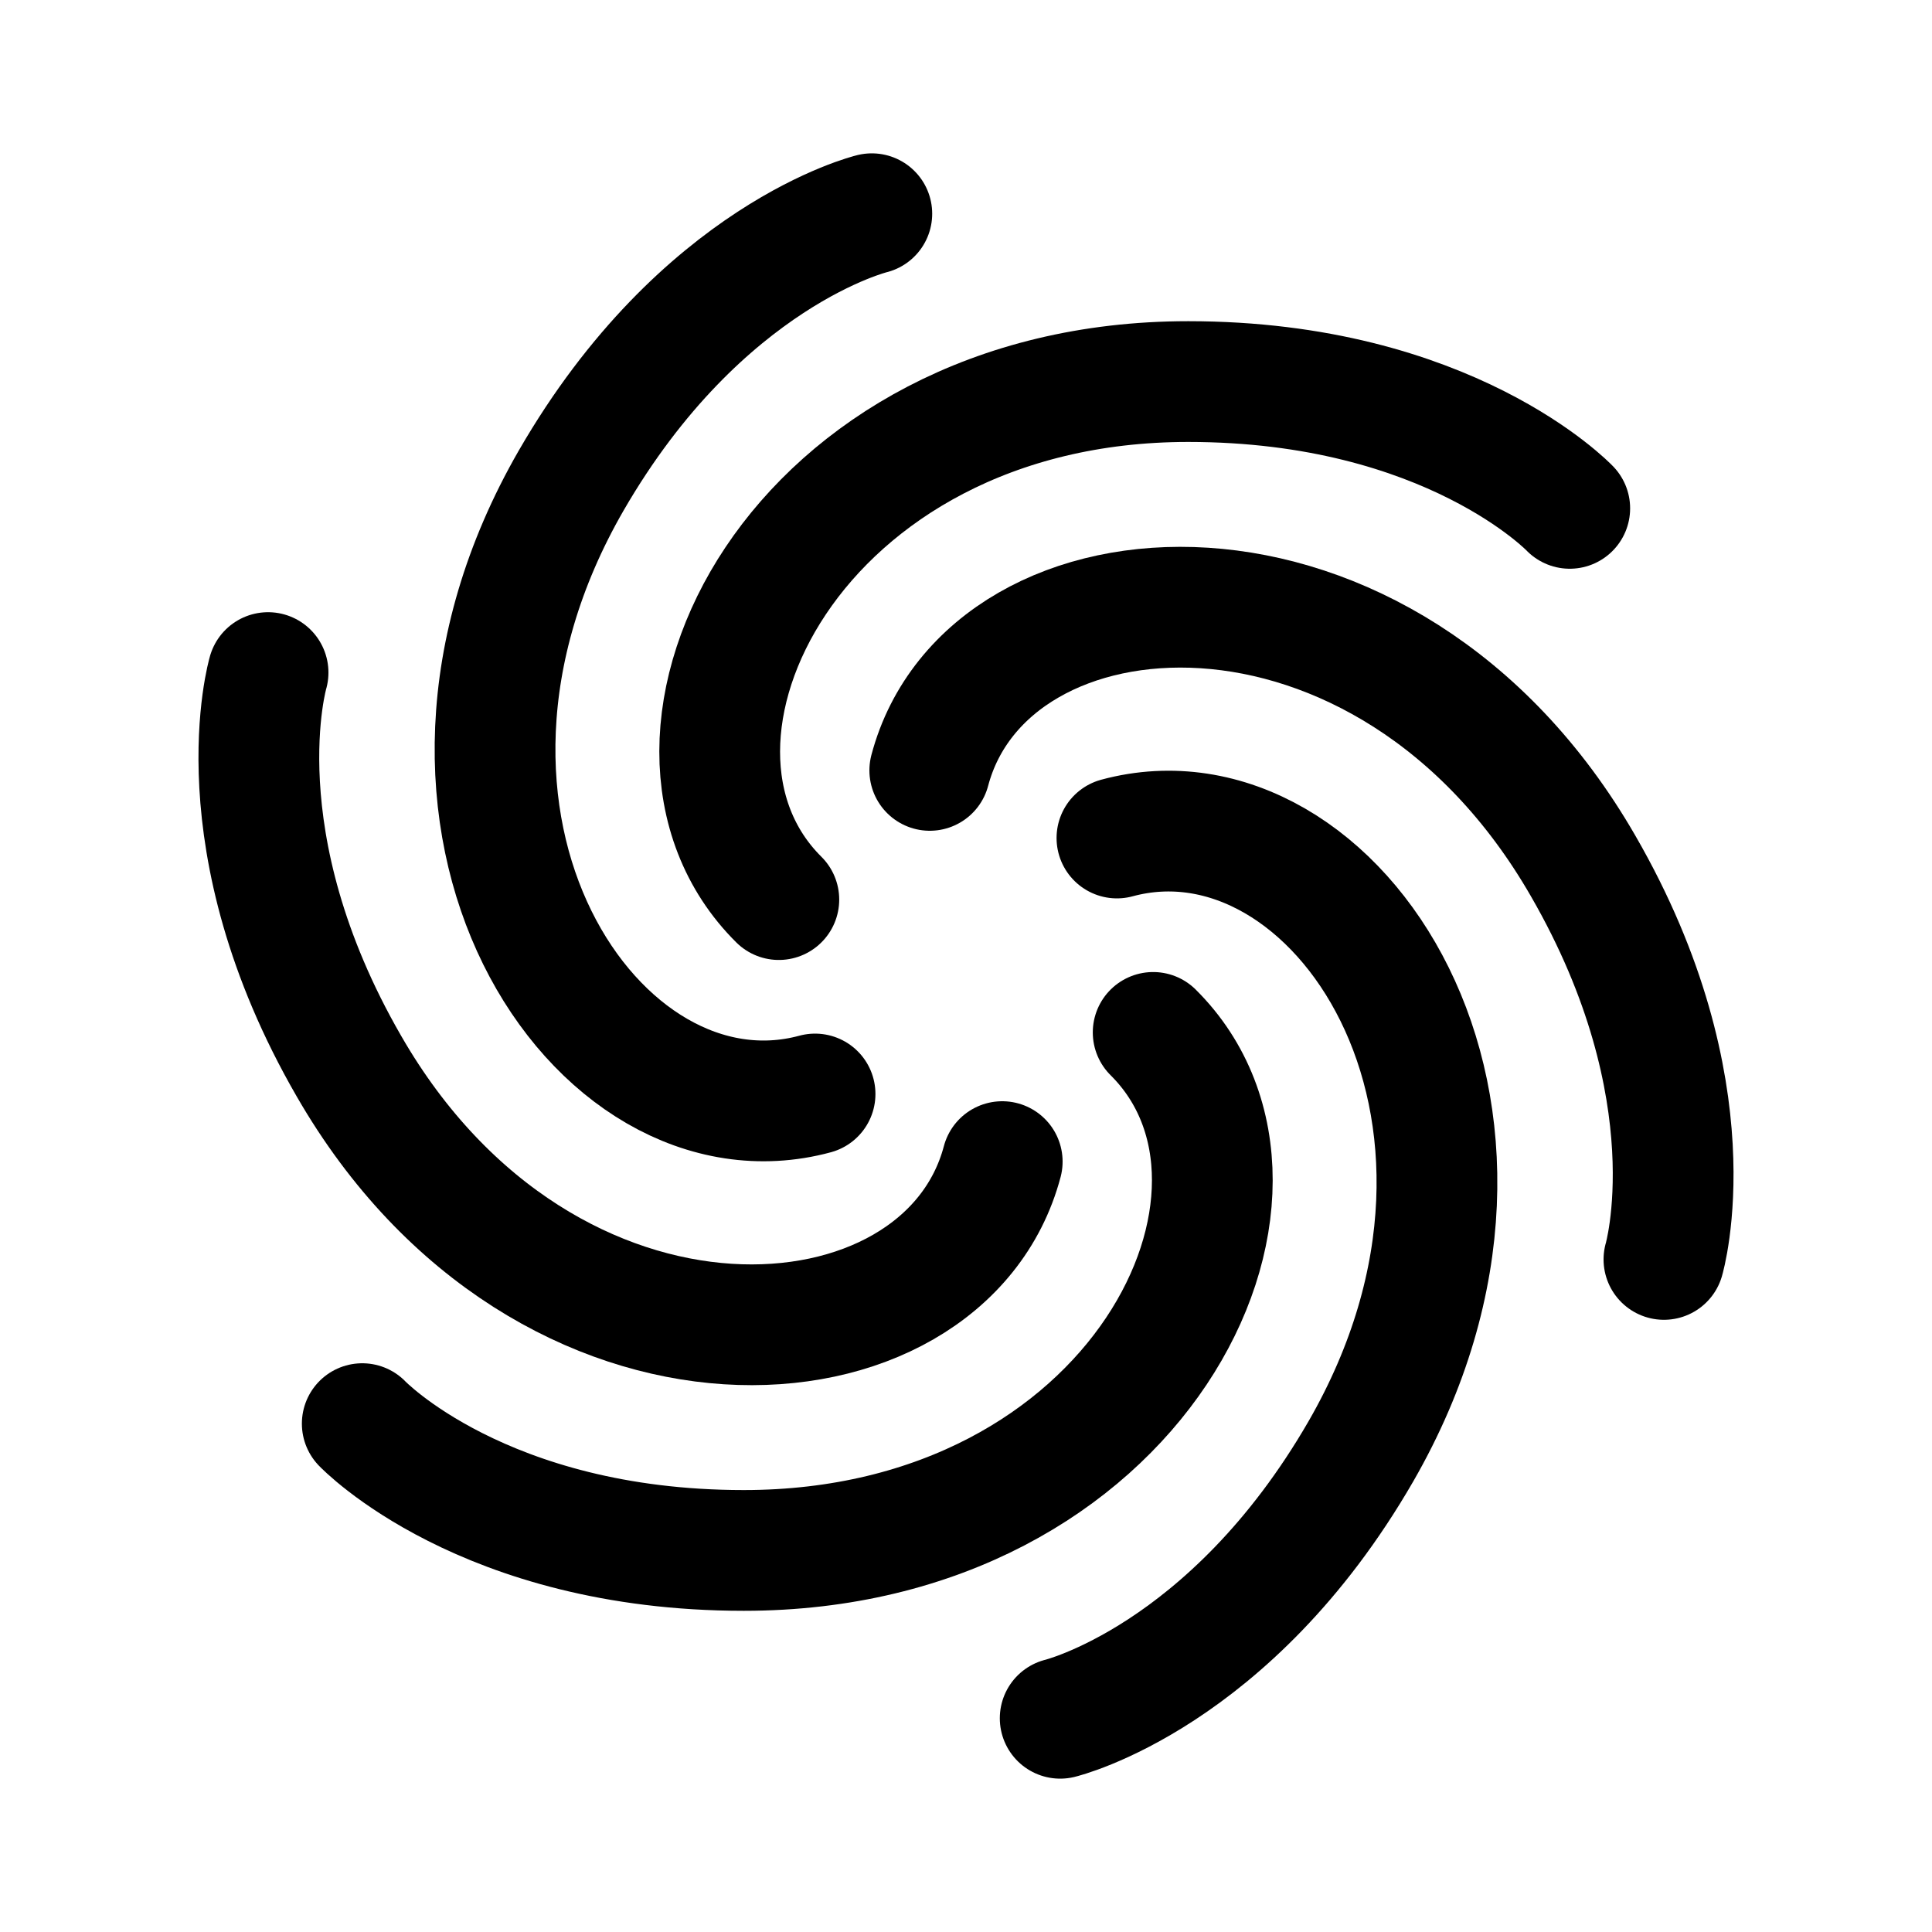
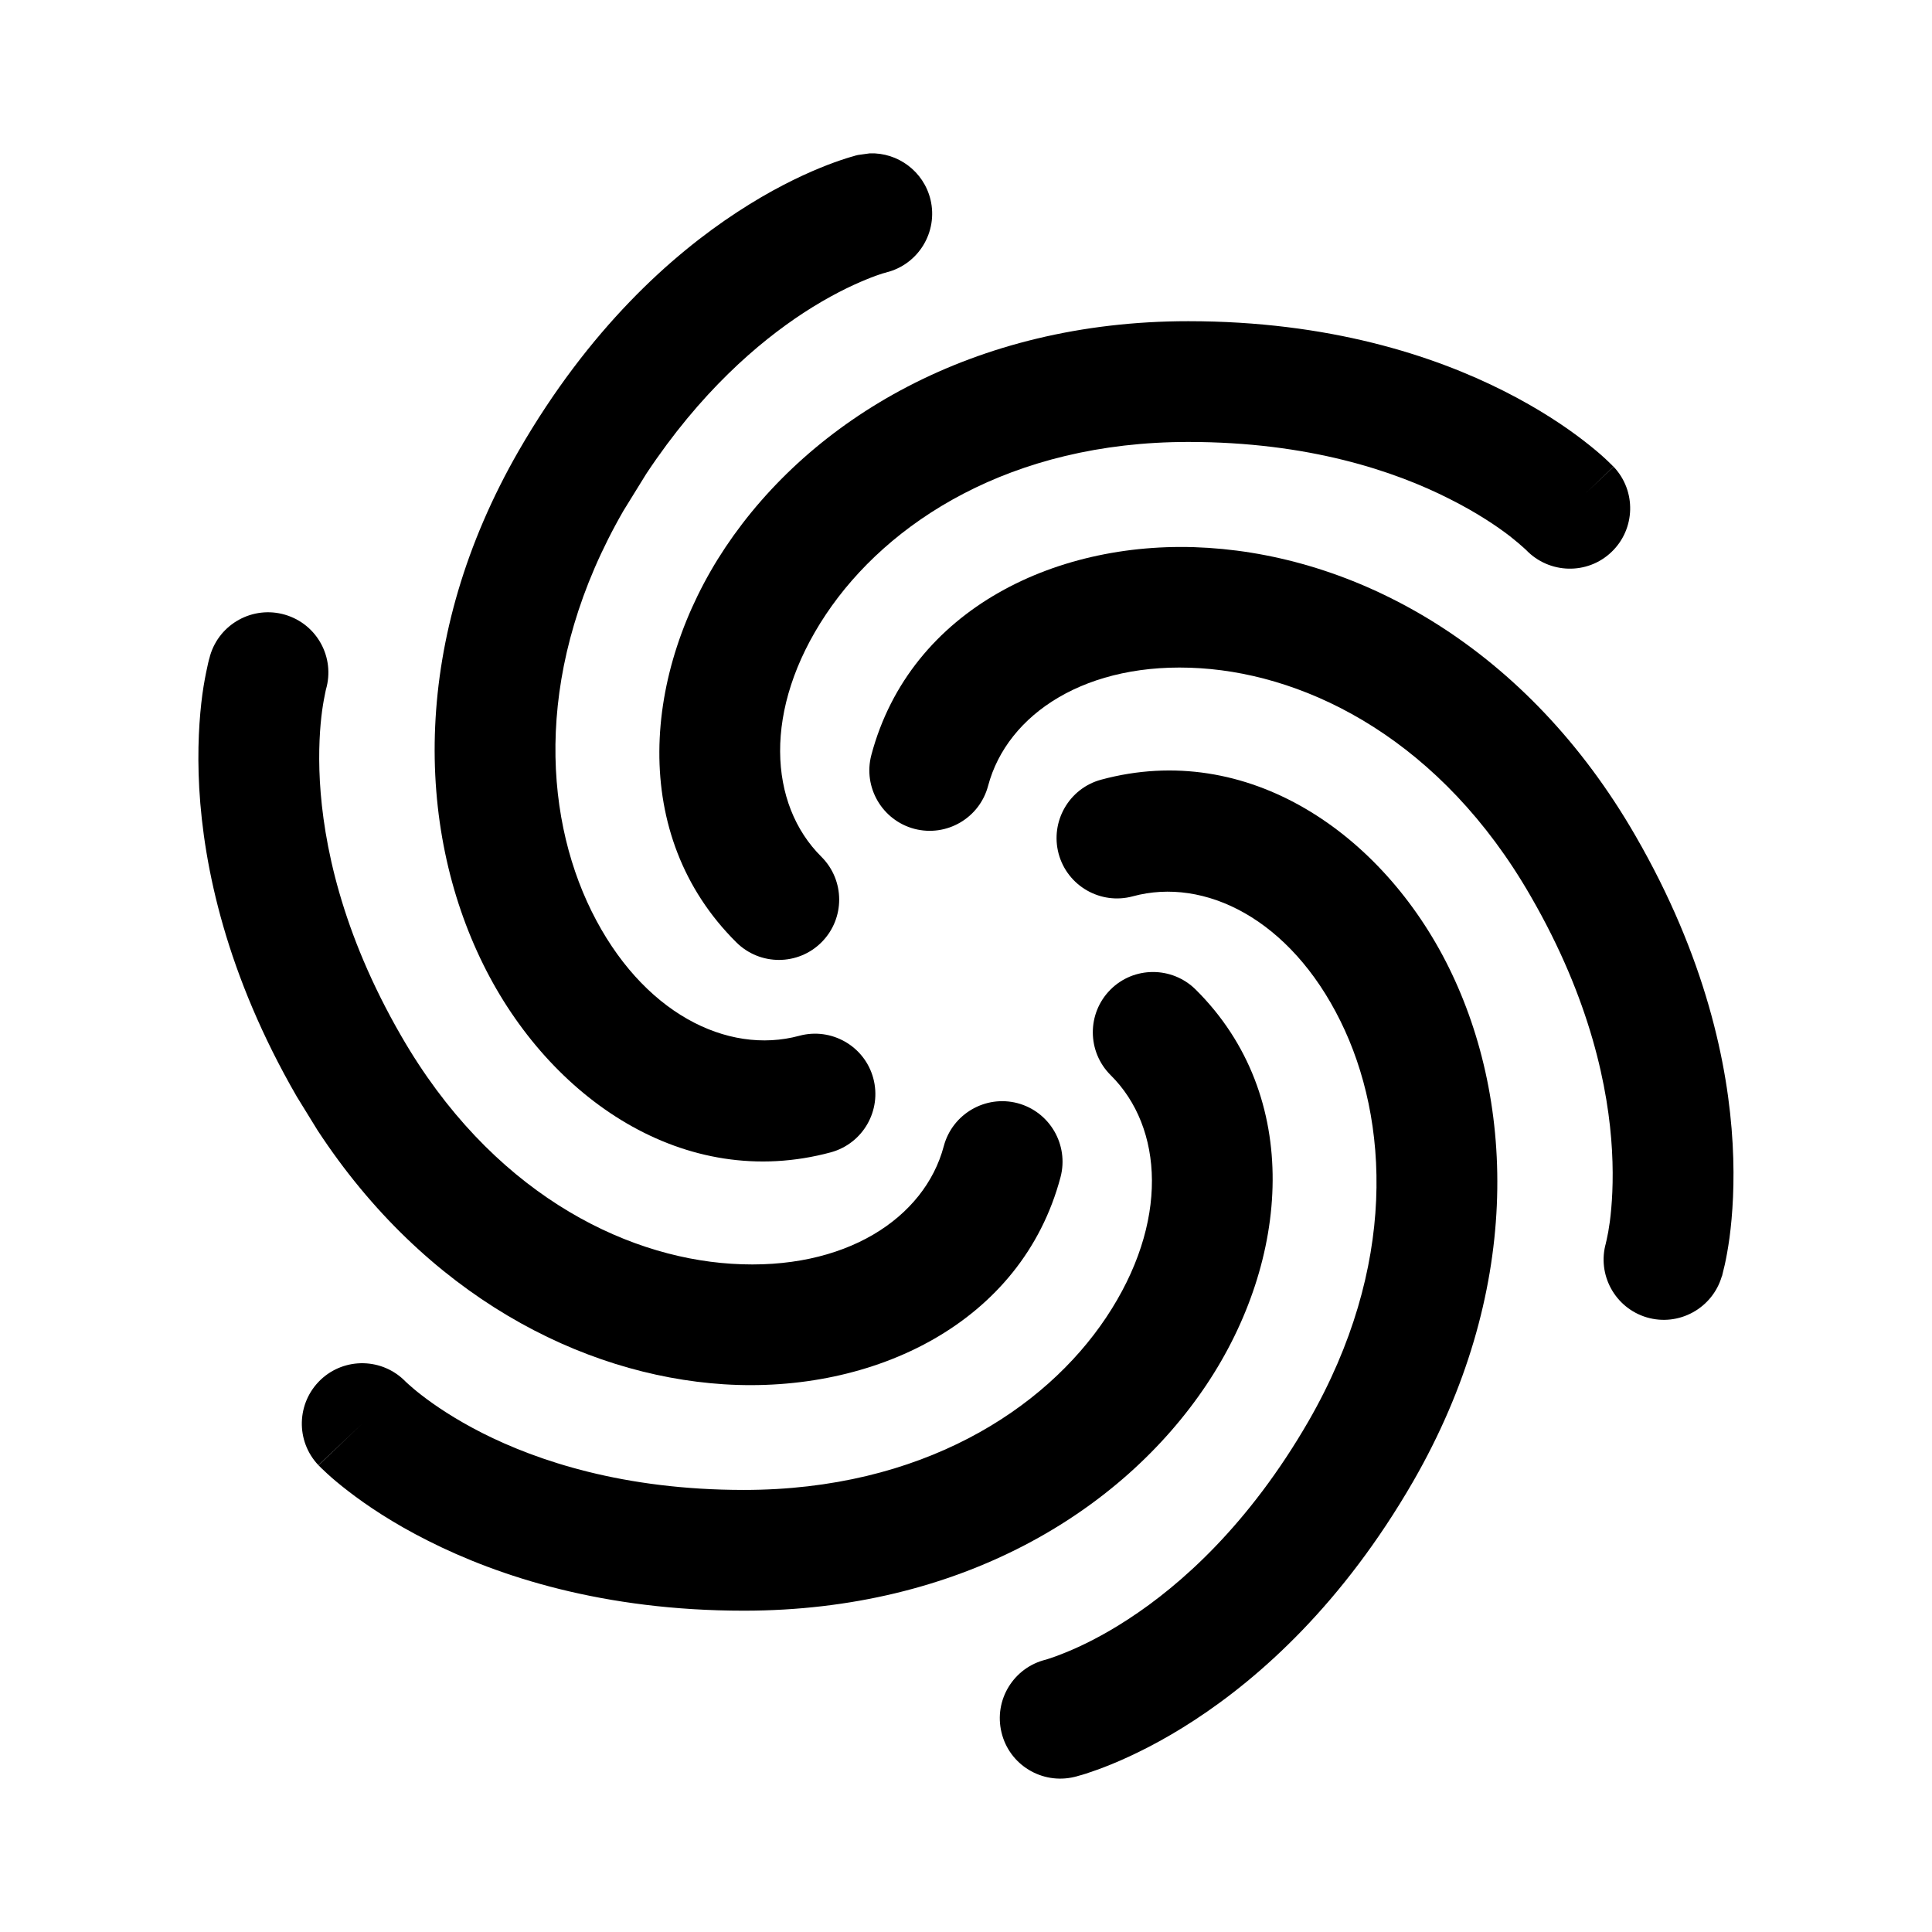
<svg xmlns="http://www.w3.org/2000/svg" width="16" height="16" viewBox="0 0 16 16" fill="none">
-   <path d="M13.78 10.43C13.78 10.43 14.19 9.04 13.11 7.17C11.48 4.34 8.18 4.57 7.7 6.38" stroke="black" stroke-linecap="round" stroke-linejoin="round" />
-   <path d="M13 4.21C13 4.21 12 3.16 9.84 3.16C6.58 3.16 5.12 6.13 6.45 7.45" stroke="black" stroke-linecap="round" stroke-linejoin="round" />
-   <path d="M7.22 1.77C7.22 1.77 5.81 2.11 4.73 3.98C3.1 6.81 4.94 9.55 6.75 9.06" stroke="black" stroke-linecap="round" stroke-linejoin="round" />
-   <path d="M2.22 5.57C2.22 5.57 1.81 6.96 2.89 8.83C4.52 11.66 7.82 11.43 8.3 9.62" stroke="black" stroke-linecap="round" stroke-linejoin="round" />
-   <path d="M3 11.79C3 11.79 4 12.84 6.16 12.84C9.42 12.84 10.88 9.87 9.55 8.55" stroke="black" stroke-linecap="round" stroke-linejoin="round" />
-   <path d="M8.78 14.23C8.78 14.23 10.19 13.89 11.27 12.02C12.9 9.19 11.06 6.45 9.25 6.94" stroke="black" stroke-linecap="round" stroke-linejoin="round" />
+   <path d="M9.119 6.457C10.333 6.128 11.451 6.904 11.999 8.013C12.559 9.148 12.596 10.718 11.703 12.269C11.121 13.277 10.441 13.887 9.893 14.245C9.621 14.423 9.382 14.538 9.207 14.61C9.119 14.646 9.047 14.671 8.995 14.688C8.969 14.697 8.947 14.702 8.93 14.707C8.922 14.709 8.915 14.711 8.91 14.713C8.907 14.713 8.904 14.714 8.902 14.714L8.899 14.716H8.897C8.629 14.78 8.358 14.616 8.294 14.347C8.229 14.079 8.394 13.809 8.663 13.744C8.668 13.742 8.677 13.74 8.691 13.735C8.72 13.726 8.767 13.709 8.828 13.684C8.951 13.634 9.132 13.548 9.346 13.408C9.774 13.129 10.339 12.631 10.837 11.769C11.572 10.491 11.506 9.275 11.101 8.456C10.684 7.611 9.976 7.261 9.381 7.423C9.114 7.495 8.839 7.337 8.767 7.07C8.696 6.804 8.853 6.529 9.119 6.457Z" fill="black" />
+   <path d="M9.195 8.197C9.389 8.001 9.706 8.001 9.902 8.195C10.795 9.081 10.679 10.439 9.992 11.467C9.288 12.521 7.948 13.339 6.16 13.339C4.996 13.339 4.129 13.055 3.545 12.76C3.254 12.614 3.034 12.465 2.884 12.349C2.81 12.292 2.751 12.242 2.711 12.205C2.691 12.187 2.674 12.171 2.662 12.159L2.638 12.135C2.642 12.132 2.675 12.099 3 11.79L2.637 12.134C2.447 11.934 2.455 11.618 2.655 11.427C2.854 11.238 3.168 11.245 3.359 11.442C3.359 11.442 3.36 11.443 3.361 11.444C3.365 11.447 3.373 11.455 3.383 11.464C3.406 11.485 3.443 11.517 3.495 11.557C3.6 11.638 3.766 11.752 3.995 11.868C4.45 12.098 5.164 12.339 6.16 12.339C7.631 12.339 8.651 11.674 9.16 10.912C9.685 10.126 9.635 9.337 9.198 8.904C9.002 8.709 9.001 8.393 9.195 8.197Z" fill="black" />
+   <path d="M2.361 5.091C2.626 5.169 2.777 5.446 2.699 5.711L2.7 5.709L2.701 5.708C2.701 5.708 2.699 5.709 2.699 5.711C2.698 5.715 2.696 5.726 2.693 5.74C2.687 5.769 2.677 5.818 2.668 5.883C2.65 6.015 2.635 6.215 2.649 6.47C2.678 6.98 2.825 7.718 3.323 8.58C4.059 9.857 5.145 10.408 6.058 10.466C7 10.527 7.658 10.087 7.816 9.492C7.887 9.225 8.161 9.066 8.427 9.136C8.694 9.207 8.853 9.481 8.783 9.748C8.461 10.962 7.229 11.543 5.994 11.464C4.809 11.387 3.522 10.723 2.63 9.361L2.457 9.08C1.875 8.072 1.687 7.18 1.65 6.527C1.632 6.202 1.651 5.937 1.676 5.75C1.689 5.656 1.704 5.581 1.716 5.527C1.721 5.5 1.727 5.478 1.731 5.462C1.733 5.454 1.735 5.447 1.737 5.441C1.738 5.438 1.738 5.435 1.739 5.433V5.43L1.74 5.429C1.74 5.429 1.74 5.429 2.219 5.57L1.74 5.429C1.818 5.165 2.096 5.013 2.361 5.091Z" fill="black" />
+   <path d="M10.005 4.537C11.27 4.618 12.649 5.368 13.544 6.921C14.126 7.928 14.313 8.82 14.349 9.473C14.367 9.798 14.348 10.063 14.323 10.251C14.31 10.344 14.296 10.419 14.284 10.473C14.278 10.5 14.272 10.522 14.268 10.539C14.266 10.547 14.265 10.554 14.263 10.559C14.263 10.562 14.262 10.565 14.261 10.567L14.26 10.57L14.259 10.571C14.181 10.835 13.903 10.988 13.638 10.91C13.375 10.832 13.224 10.556 13.3 10.293C13.3 10.292 13.3 10.291 13.3 10.29C13.302 10.285 13.304 10.274 13.307 10.26C13.314 10.231 13.323 10.182 13.332 10.117C13.349 9.986 13.364 9.785 13.35 9.53C13.322 9.021 13.174 8.282 12.676 7.421C11.941 6.143 10.854 5.593 9.941 5.534C8.999 5.473 8.341 5.913 8.183 6.508C8.112 6.775 7.839 6.934 7.572 6.864C7.305 6.793 7.146 6.519 7.216 6.253C7.539 5.038 8.771 4.457 10.005 4.537Z" fill="black" />
+   <path d="M7.203 1.27C7.435 1.262 7.649 1.418 7.706 1.653C7.77 1.921 7.606 2.19 7.34 2.256H7.341C7.341 2.256 7.339 2.256 7.338 2.257C7.333 2.258 7.322 2.261 7.308 2.265C7.28 2.274 7.233 2.29 7.173 2.315C7.05 2.365 6.867 2.452 6.653 2.592C6.279 2.837 5.8 3.248 5.352 3.924L5.163 4.23C4.427 5.508 4.494 6.724 4.898 7.544C5.315 8.389 6.023 8.739 6.619 8.578C6.885 8.506 7.16 8.663 7.232 8.929C7.304 9.196 7.147 9.47 6.881 9.543C5.667 9.871 4.549 9.096 4.002 7.987C3.441 6.852 3.403 5.283 4.297 3.731C4.879 2.723 5.558 2.114 6.106 1.756C6.379 1.577 6.617 1.462 6.793 1.39C6.88 1.354 6.953 1.329 7.006 1.312C7.032 1.304 7.054 1.297 7.07 1.293C7.078 1.29 7.085 1.288 7.09 1.287C7.093 1.286 7.095 1.286 7.097 1.286L7.1 1.285L7.102 1.284L7.203 1.27Z" fill="black" />
+   <path d="M9.841 2.66C11.005 2.66 11.872 2.944 12.456 3.239C12.747 3.386 12.966 3.534 13.116 3.65C13.191 3.708 13.249 3.757 13.29 3.795C13.31 3.813 13.326 3.829 13.338 3.841C13.345 3.846 13.349 3.852 13.353 3.856C13.355 3.858 13.358 3.86 13.359 3.861L13.362 3.864C13.36 3.866 13.338 3.888 13.129 4.088L13.363 3.865C13.553 4.065 13.545 4.382 13.345 4.572C13.146 4.762 12.829 4.754 12.638 4.554C12.635 4.551 12.627 4.544 12.617 4.535C12.595 4.515 12.557 4.482 12.505 4.441C12.4 4.36 12.234 4.247 12.005 4.132C11.55 3.901 10.836 3.66 9.841 3.66C8.369 3.66 7.349 4.326 6.84 5.088C6.315 5.874 6.366 6.662 6.802 7.095C6.998 7.29 6.999 7.606 6.805 7.802C6.611 7.998 6.294 7.999 6.098 7.804C5.205 6.918 5.321 5.561 6.008 4.532C6.712 3.479 8.052 2.66 9.841 2.66Z" fill="black" />
</svg>
